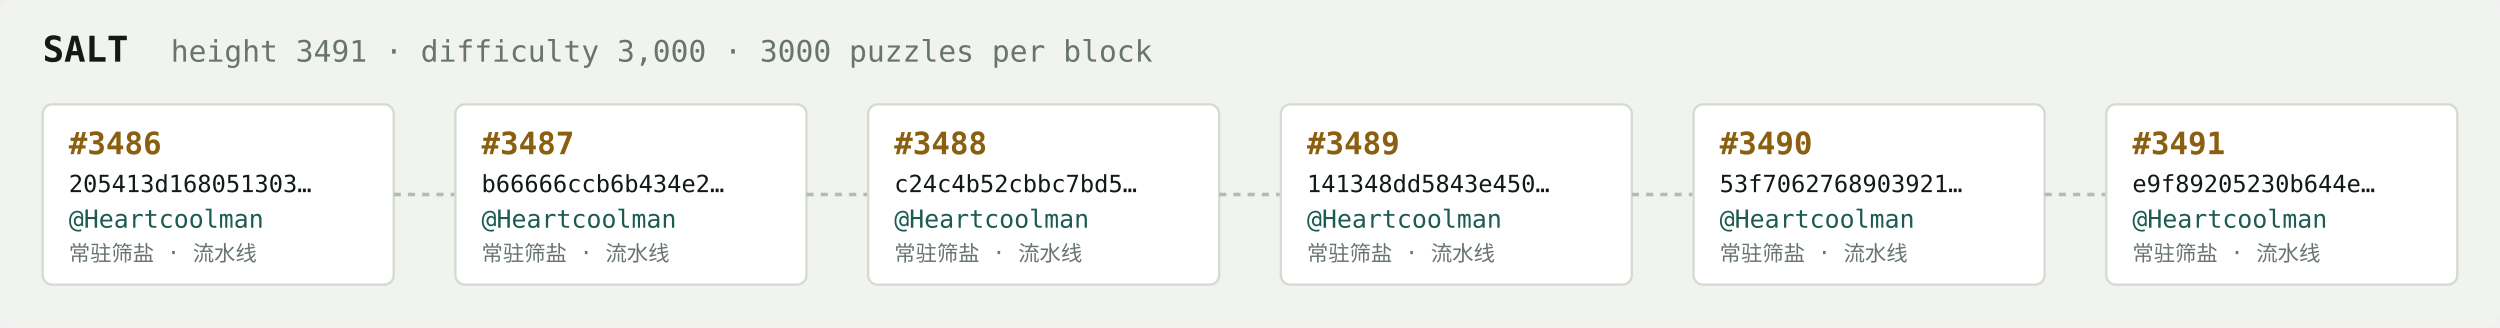
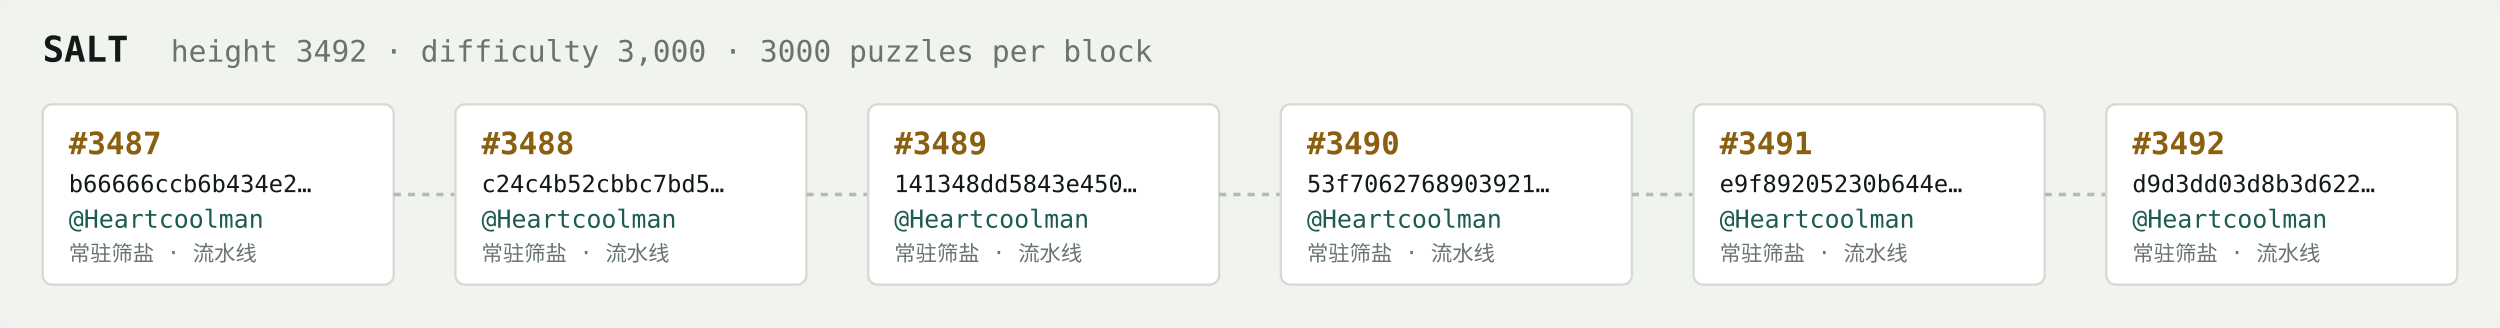
<svg xmlns="http://www.w3.org/2000/svg" width="1054" height="138" viewBox="0 0 1054 138" font-family="ui-monospace,SFMono-Regular,Menlo,monospace">
  <rect fill="#f1f3ef" width="1054" height="138" rx="6" />
  <text x="18" y="26" fill="#121916" font-size="15" font-weight="700">SALT</text>
-   <text x="72" y="26" fill="#68746e" font-size="12.5">height 3491 · difficulty 3,000 · 3000 puzzles per block</text>
+   <text x="72" y="26" fill="#68746e" font-size="12.5">height 3492 · difficulty 3,000 · 3000 puzzles per block</text>
  <rect x="18" y="44" width="148" height="76" rx="4" fill="#ffffff" stroke="#d5dbd2" stroke-width="1" />
-   <text x="29" y="65" fill="#8a5f10" font-size="13" font-weight="700">#3486</text>
-   <text x="29" y="81" fill="#121916" font-size="10">205413d168051303…</text>
+   <text x="29" y="65" fill="#8a5f10" font-size="13" font-weight="700">#3487</text>
+   <text x="29" y="81" fill="#121916" font-size="10">b66666ccb6b434e2…</text>
  <text x="29" y="96" fill="#1c5b52" font-size="10.5">@Heartcoolman</text>
  <text x="29" y="110" fill="#68746e" font-size="9">常驻筛盐 · 流水线</text>
  <line x1="166" y1="82.0" x2="192" y2="82.0" stroke="#b3bcb4" stroke-width="1.5" stroke-dasharray="3 3" />
  <rect x="192" y="44" width="148" height="76" rx="4" fill="#ffffff" stroke="#d5dbd2" stroke-width="1" />
-   <text x="203" y="65" fill="#8a5f10" font-size="13" font-weight="700">#3487</text>
-   <text x="203" y="81" fill="#121916" font-size="10">b66666ccb6b434e2…</text>
+   <text x="203" y="65" fill="#8a5f10" font-size="13" font-weight="700">#3488</text>
+   <text x="203" y="81" fill="#121916" font-size="10">c24c4b52cbbc7bd5…</text>
  <text x="203" y="96" fill="#1c5b52" font-size="10.5">@Heartcoolman</text>
  <text x="203" y="110" fill="#68746e" font-size="9">常驻筛盐 · 流水线</text>
  <line x1="340" y1="82.0" x2="366" y2="82.0" stroke="#b3bcb4" stroke-width="1.5" stroke-dasharray="3 3" />
  <rect x="366" y="44" width="148" height="76" rx="4" fill="#ffffff" stroke="#d5dbd2" stroke-width="1" />
-   <text x="377" y="65" fill="#8a5f10" font-size="13" font-weight="700">#3488</text>
-   <text x="377" y="81" fill="#121916" font-size="10">c24c4b52cbbc7bd5…</text>
+   <text x="377" y="65" fill="#8a5f10" font-size="13" font-weight="700">#3489</text>
+   <text x="377" y="81" fill="#121916" font-size="10">141348dd5843e450…</text>
  <text x="377" y="96" fill="#1c5b52" font-size="10.5">@Heartcoolman</text>
  <text x="377" y="110" fill="#68746e" font-size="9">常驻筛盐 · 流水线</text>
  <line x1="514" y1="82.0" x2="540" y2="82.0" stroke="#b3bcb4" stroke-width="1.5" stroke-dasharray="3 3" />
  <rect x="540" y="44" width="148" height="76" rx="4" fill="#ffffff" stroke="#d5dbd2" stroke-width="1" />
-   <text x="551" y="65" fill="#8a5f10" font-size="13" font-weight="700">#3489</text>
-   <text x="551" y="81" fill="#121916" font-size="10">141348dd5843e450…</text>
+   <text x="551" y="65" fill="#8a5f10" font-size="13" font-weight="700">#3490</text>
+   <text x="551" y="81" fill="#121916" font-size="10">53f7062768903921…</text>
  <text x="551" y="96" fill="#1c5b52" font-size="10.5">@Heartcoolman</text>
  <text x="551" y="110" fill="#68746e" font-size="9">常驻筛盐 · 流水线</text>
  <line x1="688" y1="82.0" x2="714" y2="82.0" stroke="#b3bcb4" stroke-width="1.5" stroke-dasharray="3 3" />
  <rect x="714" y="44" width="148" height="76" rx="4" fill="#ffffff" stroke="#d5dbd2" stroke-width="1" />
-   <text x="725" y="65" fill="#8a5f10" font-size="13" font-weight="700">#3490</text>
-   <text x="725" y="81" fill="#121916" font-size="10">53f7062768903921…</text>
+   <text x="725" y="65" fill="#8a5f10" font-size="13" font-weight="700">#3491</text>
+   <text x="725" y="81" fill="#121916" font-size="10">e9f89205230b644e…</text>
  <text x="725" y="96" fill="#1c5b52" font-size="10.5">@Heartcoolman</text>
  <text x="725" y="110" fill="#68746e" font-size="9">常驻筛盐 · 流水线</text>
  <line x1="862" y1="82.0" x2="888" y2="82.0" stroke="#b3bcb4" stroke-width="1.5" stroke-dasharray="3 3" />
  <rect x="888" y="44" width="148" height="76" rx="4" fill="#ffffff" stroke="#d5dbd2" stroke-width="1" />
-   <text x="899" y="65" fill="#8a5f10" font-size="13" font-weight="700">#3491</text>
-   <text x="899" y="81" fill="#121916" font-size="10">e9f89205230b644e…</text>
+   <text x="899" y="65" fill="#8a5f10" font-size="13" font-weight="700">#3492</text>
+   <text x="899" y="81" fill="#121916" font-size="10">d9d3dd03d8b3d622…</text>
  <text x="899" y="96" fill="#1c5b52" font-size="10.5">@Heartcoolman</text>
  <text x="899" y="110" fill="#68746e" font-size="9">常驻筛盐 · 流水线</text>
</svg>
